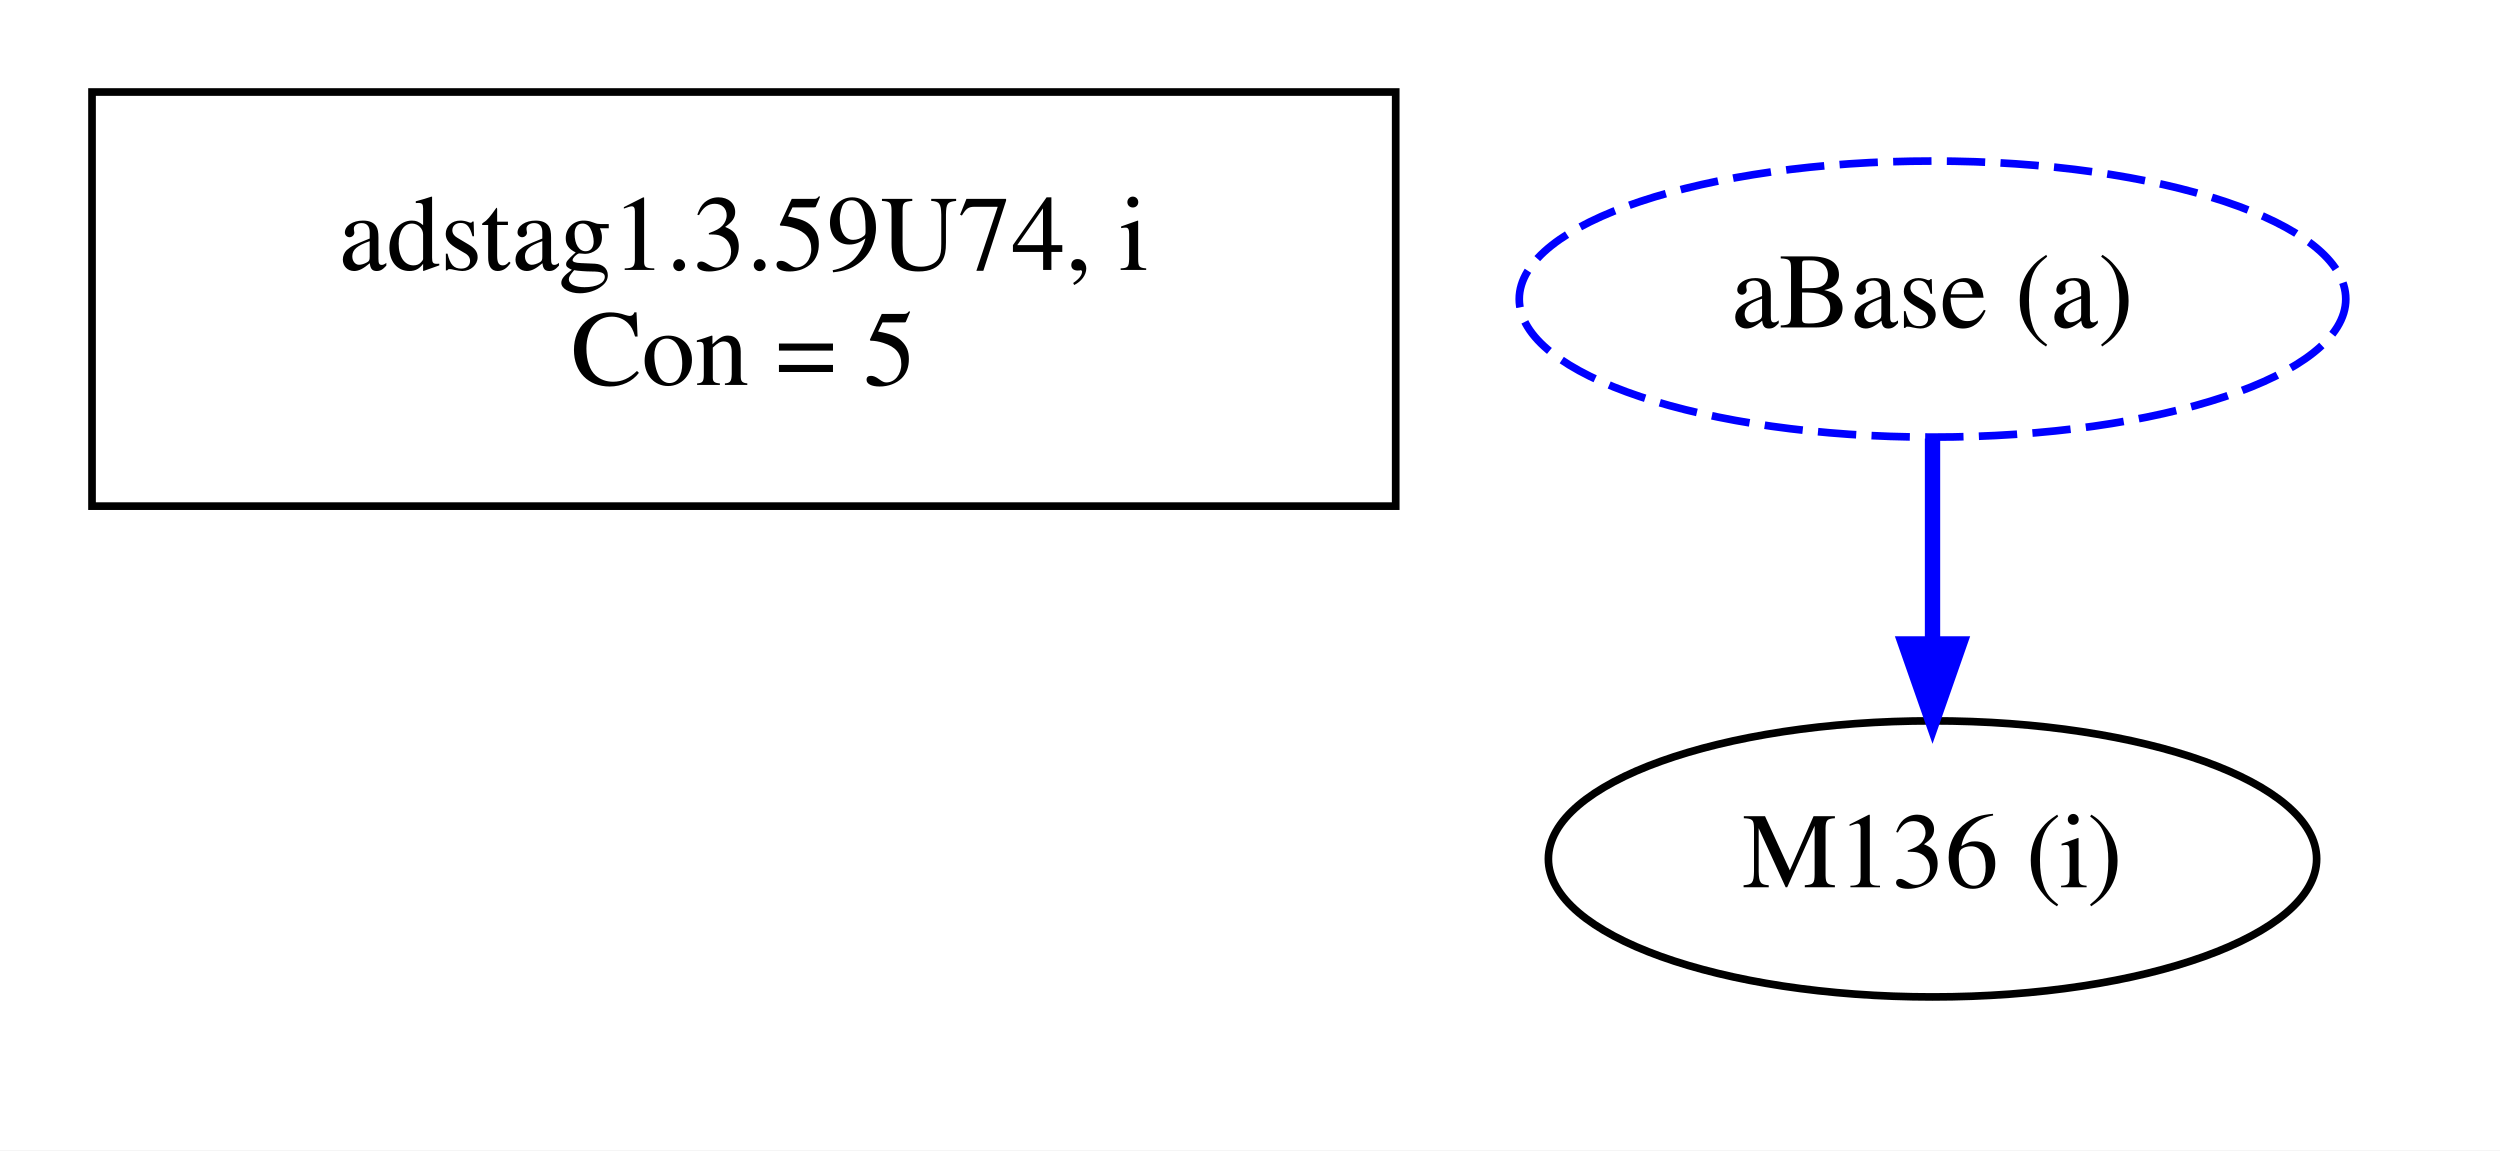
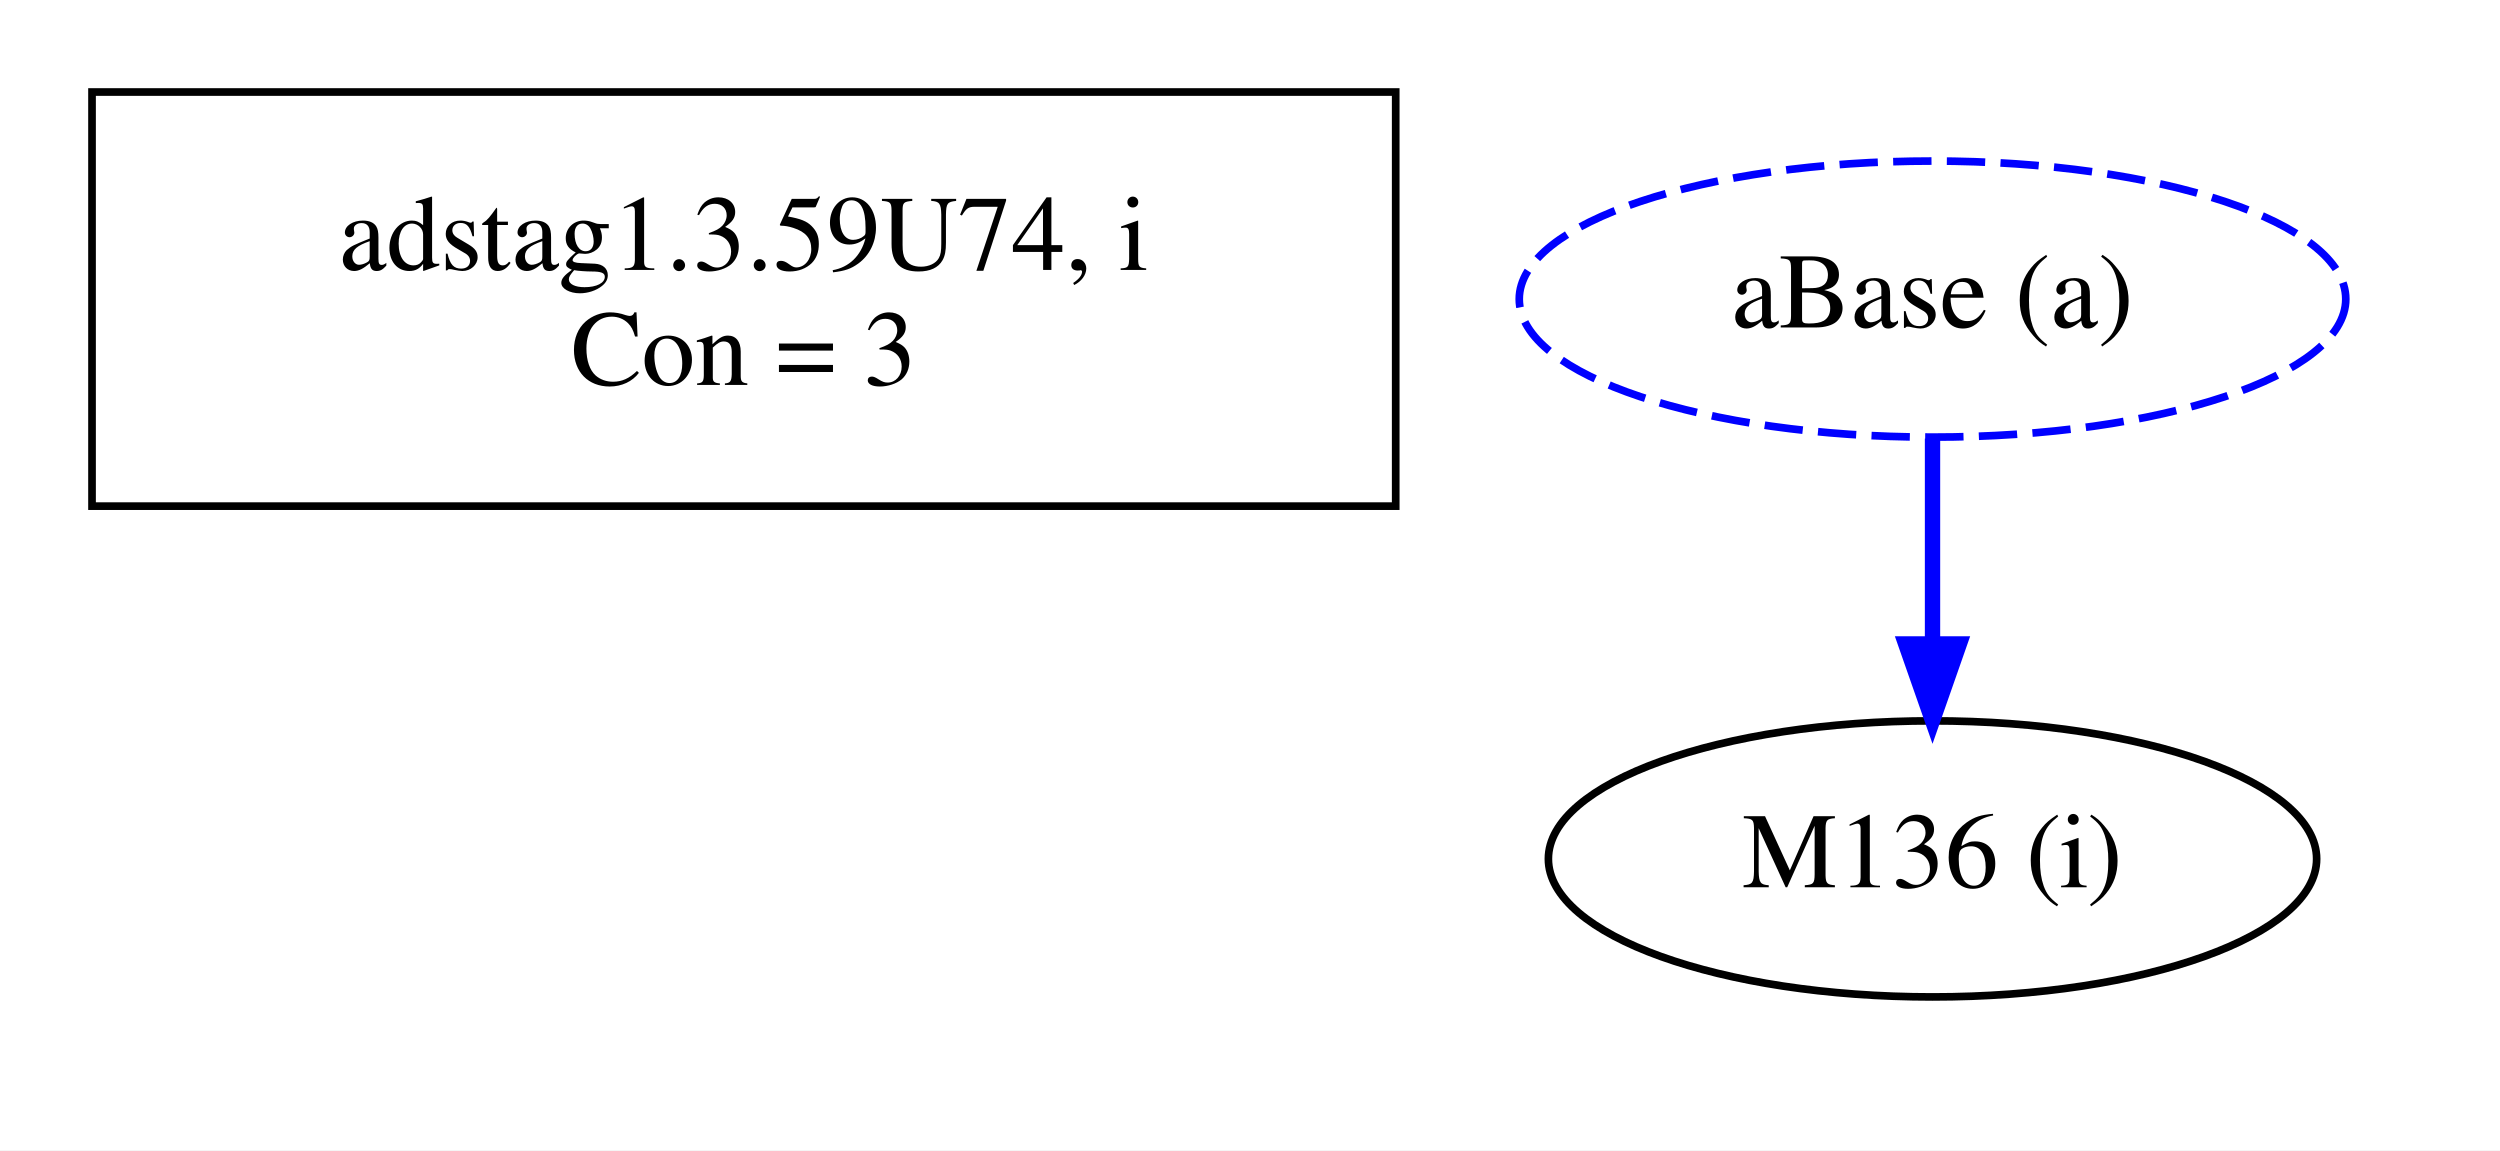
<svg xmlns="http://www.w3.org/2000/svg" width="326pt" height="150pt" viewBox="0.00 0.00 326.00 150.00">
  <g id="graph0" class="graph" transform="scale(1 1) rotate(0) translate(4 146)">
    <polygon fill="white" stroke="transparent" points="-4,4 -4,-146 322,-146 322,4 -4,4" />
    <g id="clust1" class="cluster">
      <polygon fill="none" stroke="black" points="8,-80 8,-134 178,-134 178,-80 8,-80" />
    </g>
    <g id="clust2" class="cluster">
</g>
    <g id="node1" class="node">
      <text text-anchor="middle" x="93" y="-110.8" font-family="Times,serif" font-size="14.00">adstag1.3.59U74, i</text>
-       <text text-anchor="middle" x="93" y="-95.8" font-family="Times,serif" font-size="14.00">Con = 5</text>
+       <text text-anchor="middle" x="93" y="-95.8" font-family="Times,serif" font-size="14.00">Con = 3</text>
    </g>
    <g id="node2" class="node">
      <ellipse fill="none" stroke="black" cx="248" cy="-34" rx="50.09" ry="18" />
      <text text-anchor="middle" x="248" y="-30.3" font-family="Times,serif" font-size="14.00">M136 (i)</text>
    </g>
    <g id="node3" class="node">
      <ellipse fill="none" stroke="blue" stroke-dasharray="5,2" cx="248" cy="-107" rx="53.89" ry="18" />
      <text text-anchor="middle" x="248" y="-103.3" font-family="Times,serif" font-size="14.00">aBase (a)</text>
    </g>
    <g id="edge1" class="edge">
      <path fill="none" stroke="blue" stroke-width="2" d="M248,-88.81C248,-80.79 248,-71.05 248,-62.07" />
      <polygon fill="blue" stroke="blue" stroke-width="2" points="251.5,-62.03 248,-52.03 244.5,-62.03 251.5,-62.03" />
    </g>
  </g>
</svg>
